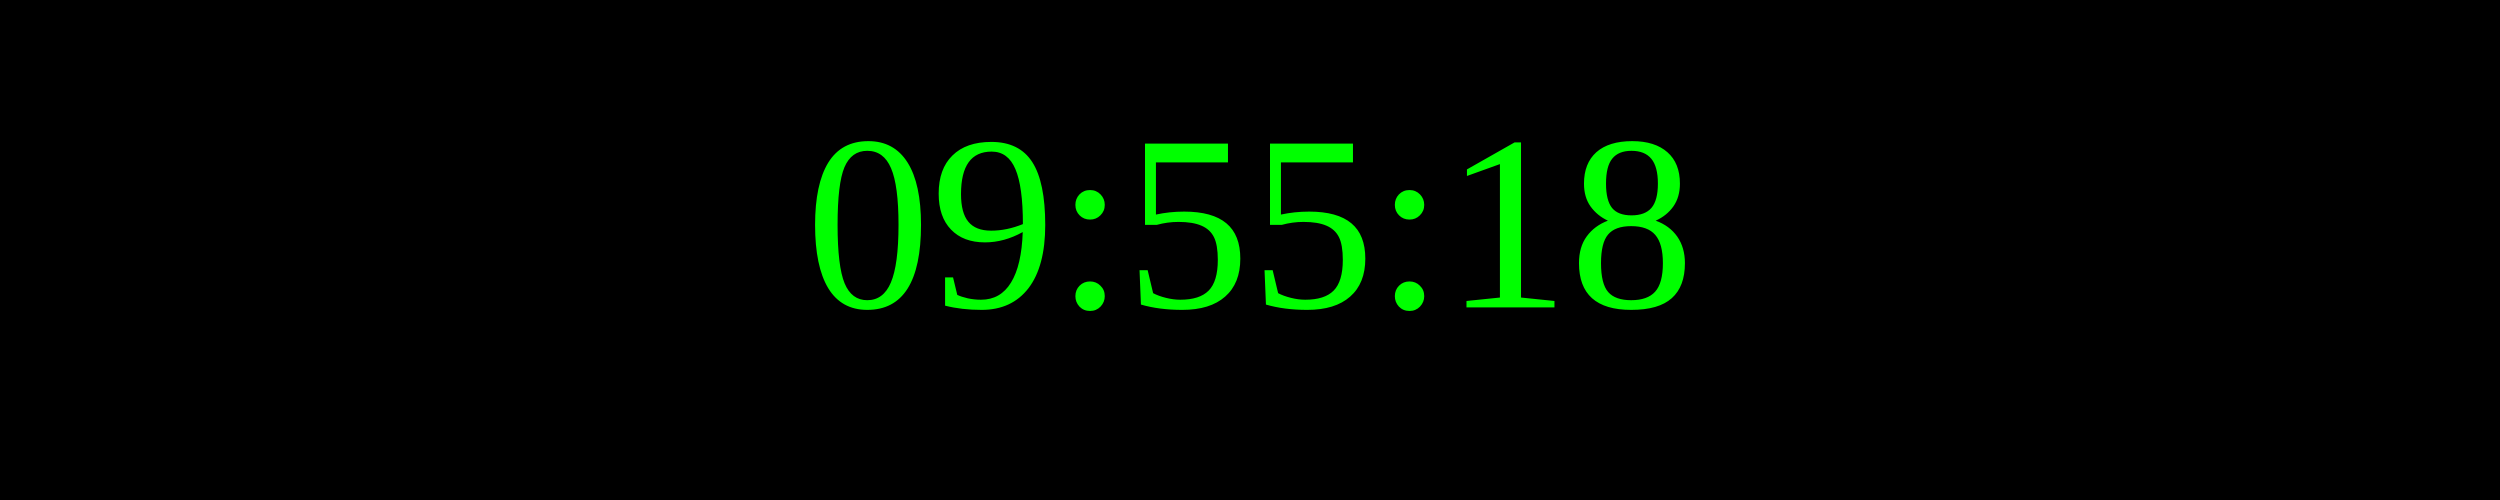
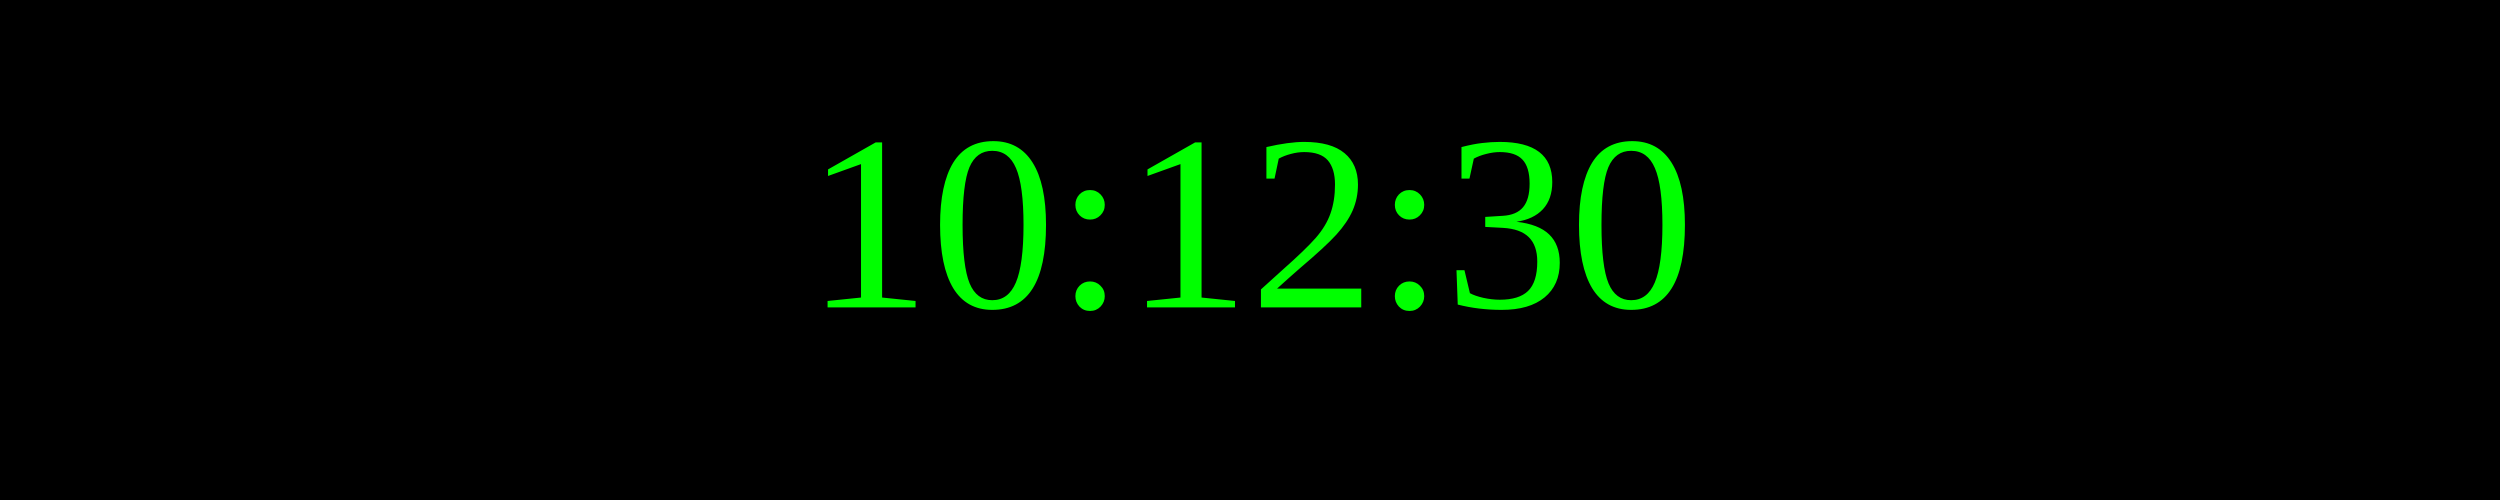
<svg xmlns="http://www.w3.org/2000/svg" width="250" height="50">
  <rect width="100%" height="100%" fill="black" />
  <text x="50%" y="50%" font-size="25" fill="lime" text-anchor="middle" dominant-baseline="middle">
- 09:55:18
+ 10:12:30
</text>
</svg>
